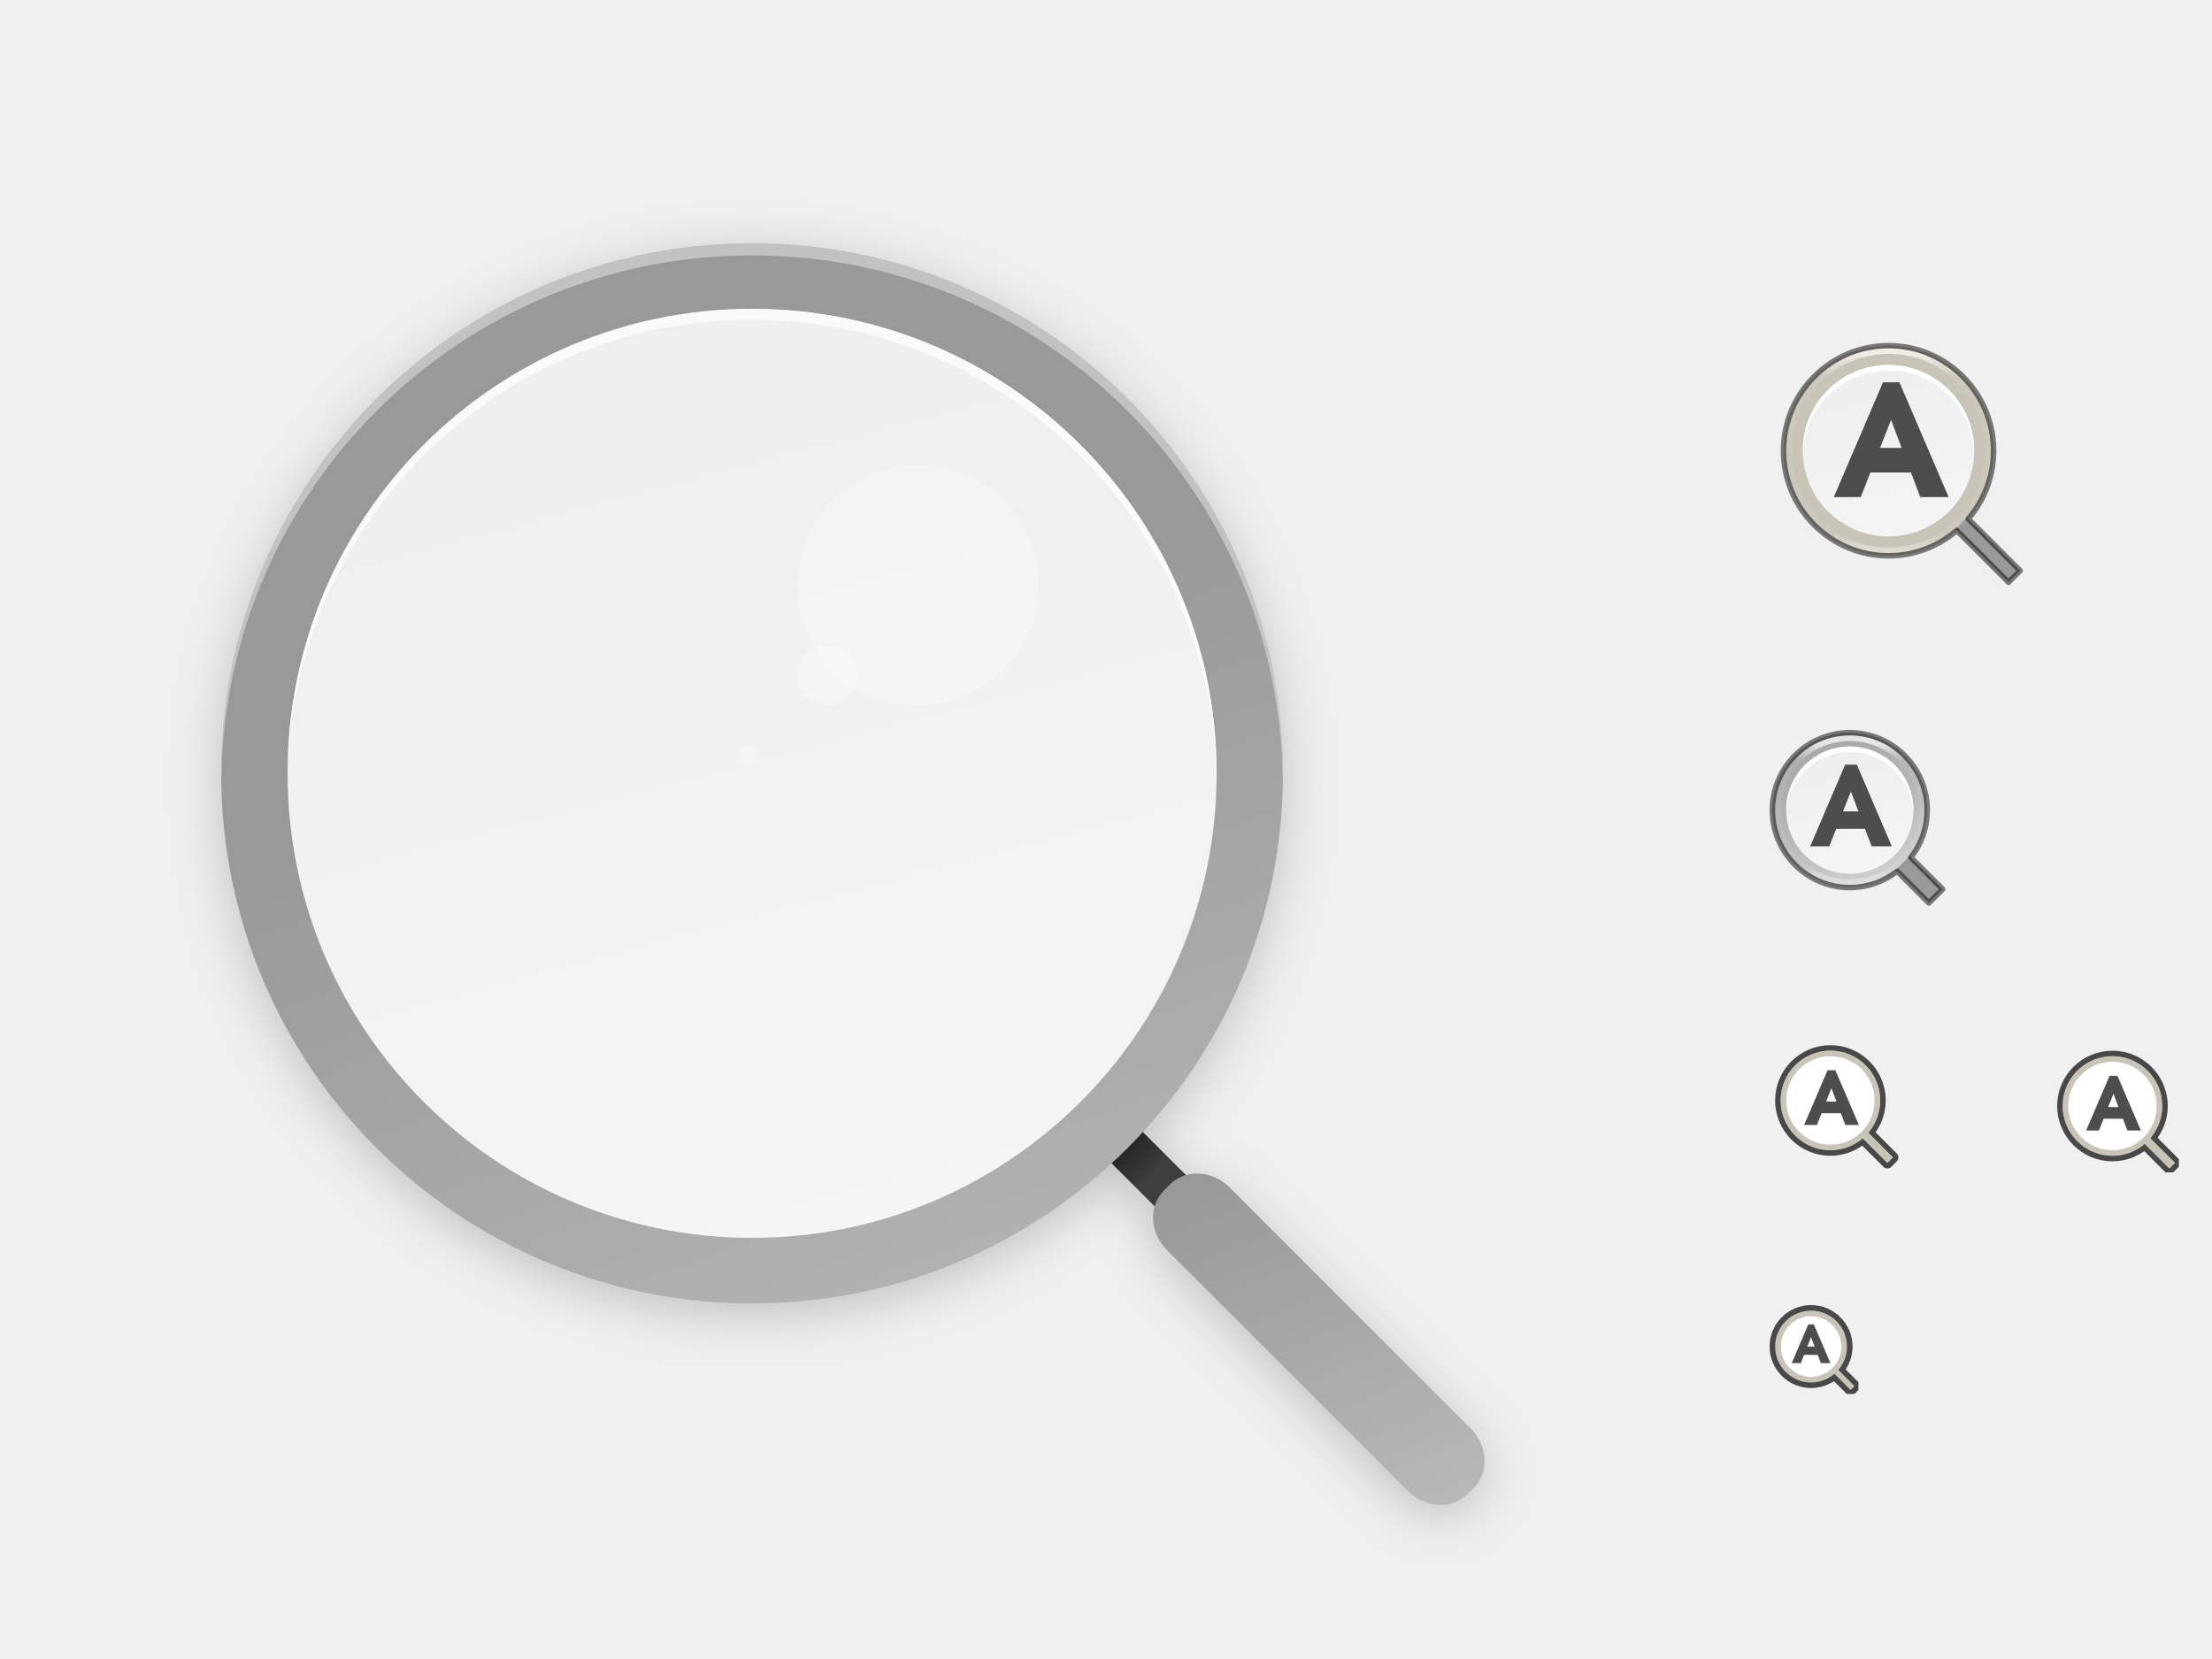
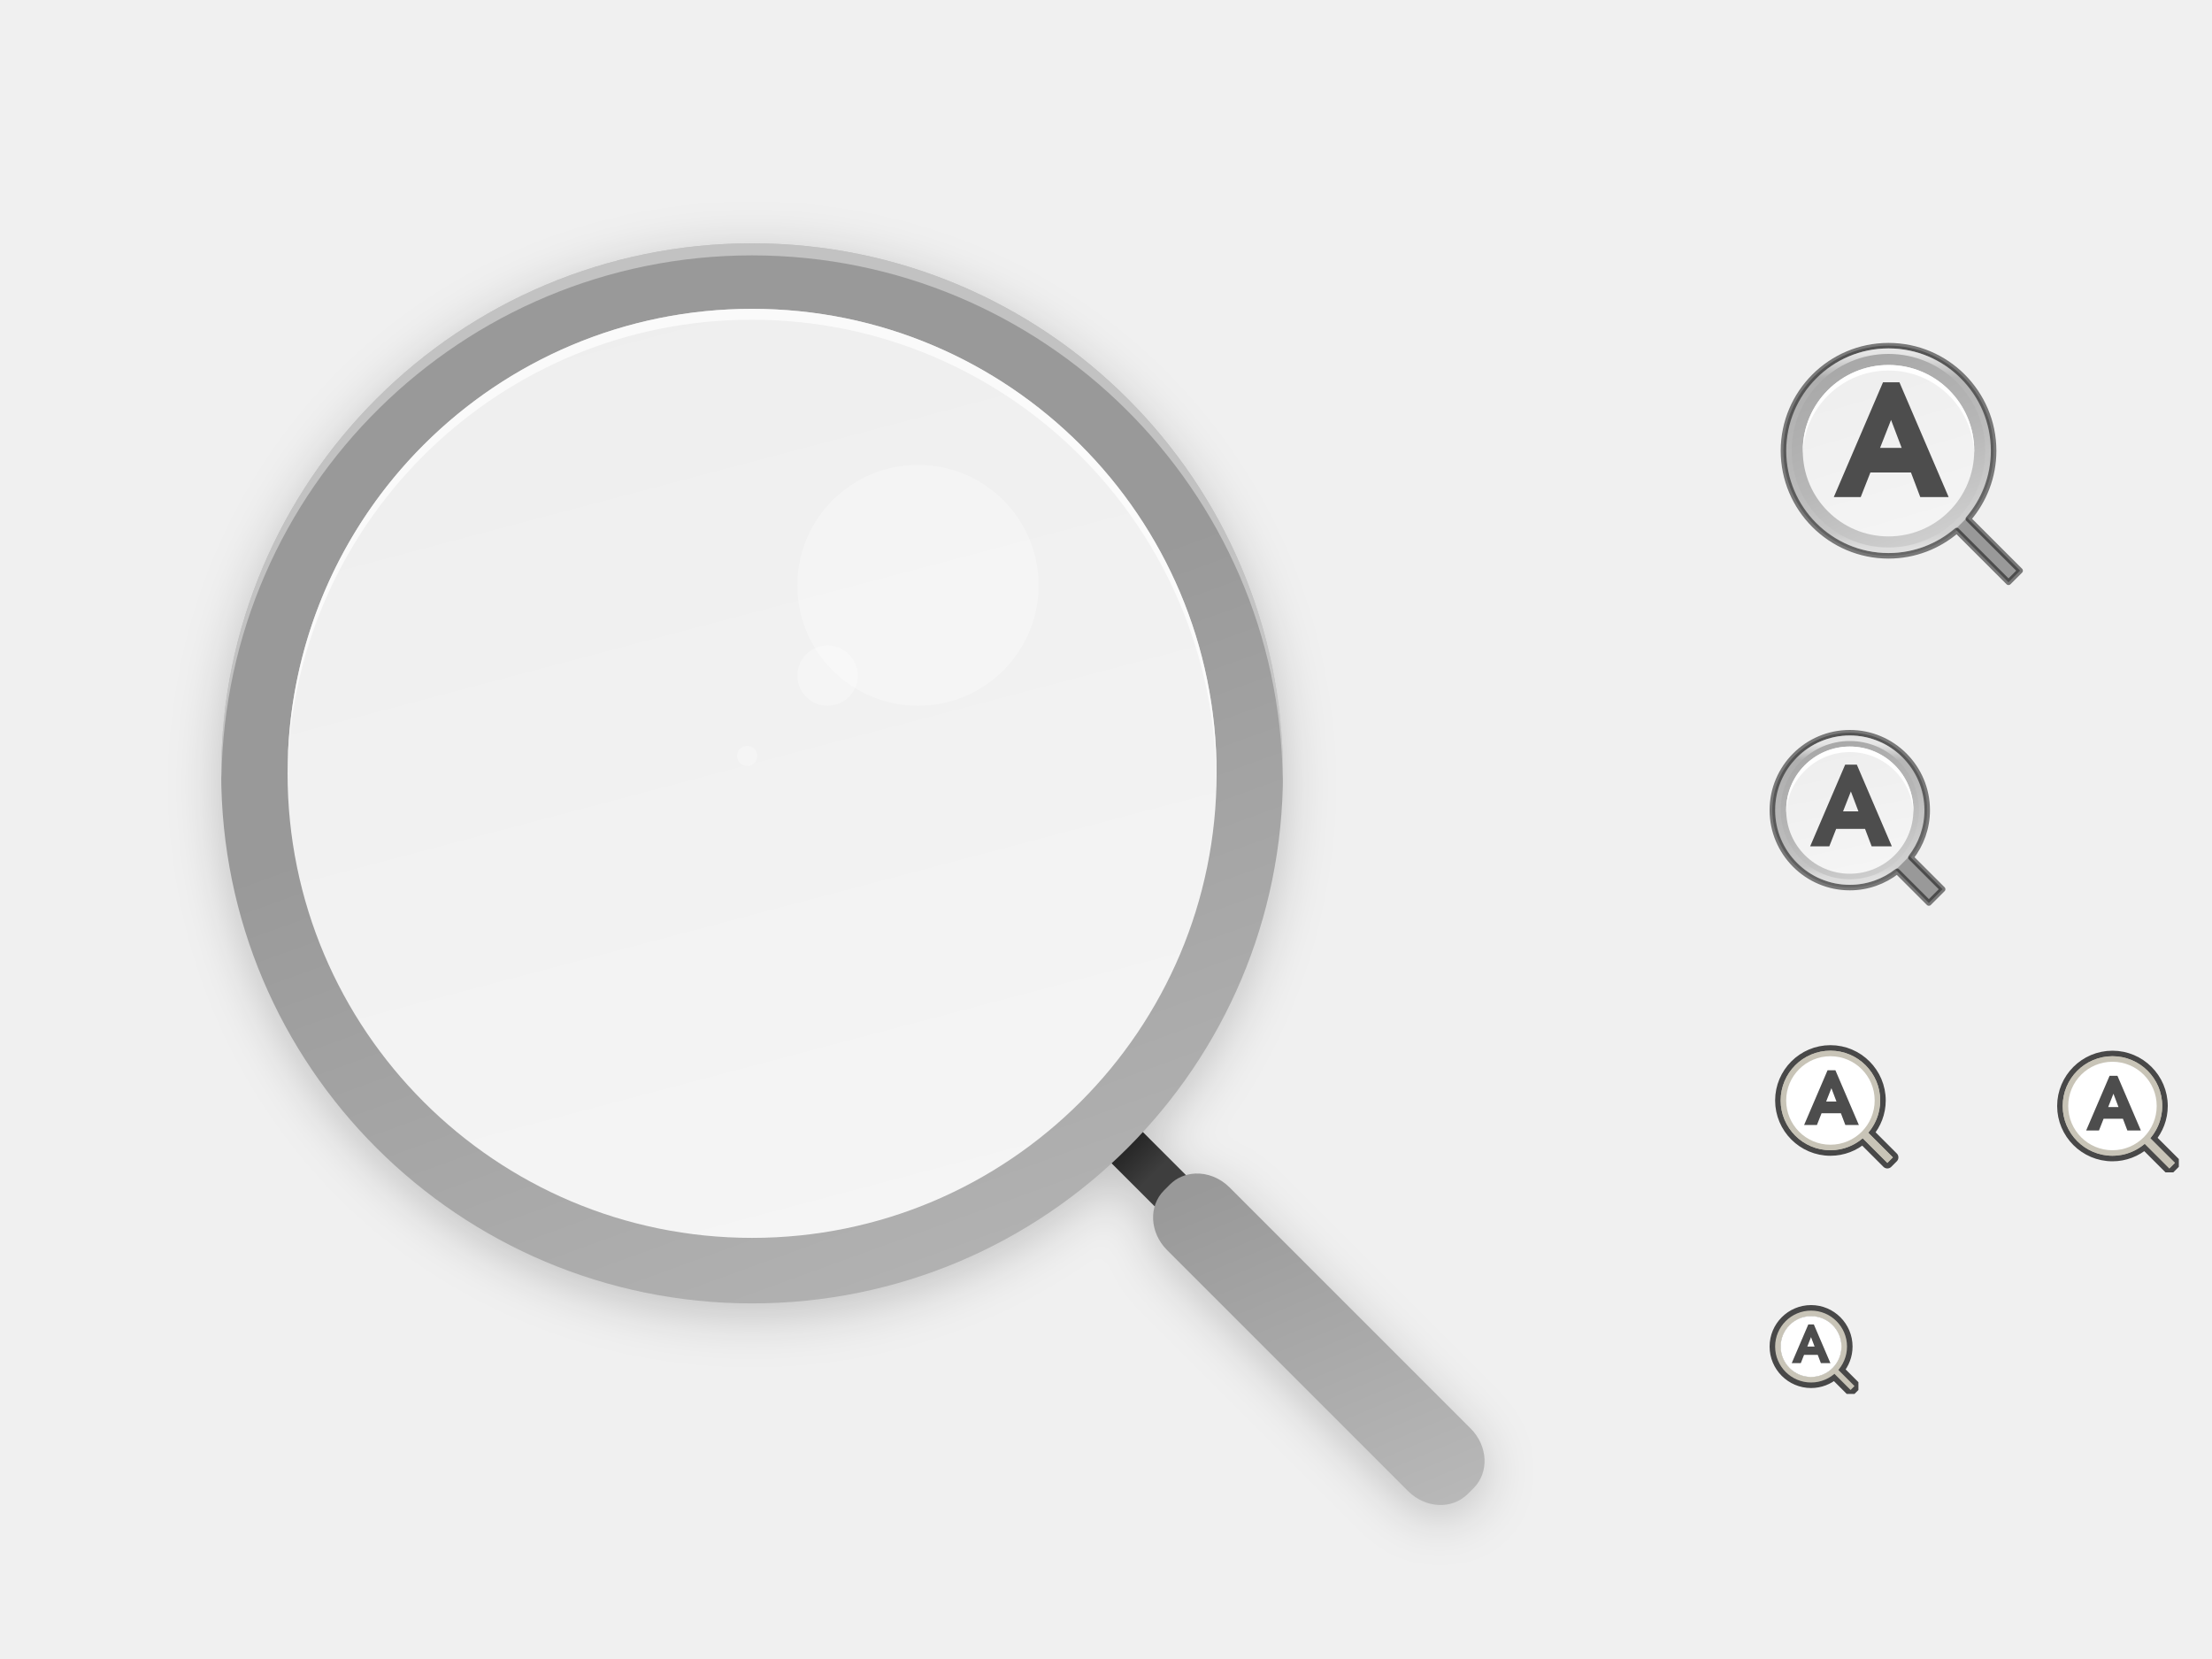
<svg xmlns="http://www.w3.org/2000/svg" xmlns:xlink="http://www.w3.org/1999/xlink" width="400" height="300" id="svg11300" version="1.0" style="display:inline;enable-background:new">
+   <path id="path2035-8-3" overflow="visible" style="color:#000000;font-weight:400;line-height:normal;font-family:sans-serif;font-variant-ligatures:normal;font-variant-position:normal;font-variant-caps:normal;font-variant-numeric:normal;font-variant-alternates:normal;font-feature-settings:normal;text-indent:0;text-align:start;text-decoration:none;text-decoration-line:none;text-decoration-style:solid;text-decoration-color:#000000;text-transform:none;text-orientation:mixed;white-space:normal;shape-padding:0;display:inline;overflow:visible;isolation:auto;mix-blend-mode:normal;fill:url(#linearGradient3765);fill-opacity:1;stroke-width:1;enable-background:new" d="m 341.5,62.5 c -10.488,0.012 -18.987,8.512 -19,19 0,10.476 8.524,19 19,19 10.476,0 19,-8.524 19,-19 C 360.5,71.024 351.976,62.5 341.5,62.5 Z" />
  <defs id="defs3">
    <linearGradient id="linearGradient31803">
      <stop style="stop-color:#262626;stop-opacity:1" offset="0" id="stop31799" />
      <stop style="stop-color:#3e3e3e;stop-opacity:1" offset="1" id="stop31801" />
    </linearGradient>
    <clipPath clipPathUnits="userSpaceOnUse" id="clipPath9430">
      <path id="path9432" d="m 166.062,-196 h 179.875 C 491.235,-196 512,-175.287 512,-30.125 v 148.25 C 512,263.286 491.235,284 345.938,284 H 166.062 C 20.765,284 0,263.286 0,118.125 V -30.125 C 0,-175.287 20.765,-196 166.062,-196 Z" style="color:#000000;display:inline;overflow:visible;visibility:visible;fill:#ffffff;fill-opacity:1;fill-rule:nonzero;stroke:none;stroke-width:1;marker:none;enable-background:new" />
    </clipPath>
    <clipPath clipPathUnits="userSpaceOnUse" id="clipPath1082">
      <path id="path1084" d="M 361.938,-212 C 507.235,-212 528,-191.287 528,-46.125 V 70.125 C 528,215.286 507.235,236 361.938,236 H 214.062 C 68.765,236 48,215.286 48,70.125 V -46.125 C 48,-191.287 68.765,-212 214.062,-212 Z" style="display:inline;opacity:1;fill:#8c59d9;fill-opacity:1;stroke:none;stroke-width:2;stroke-linecap:round;stroke-linejoin:round;stroke-miterlimit:4;stroke-dasharray:none;stroke-dashoffset:0;stroke-opacity:1;enable-background:new" />
    </clipPath>
    <clipPath clipPathUnits="userSpaceOnUse" id="clipPath994">
      <path style="color:#000000;display:inline;overflow:visible;visibility:visible;fill:#cdcdcd;fill-opacity:1;fill-rule:nonzero;stroke:none;stroke-width:2;stroke-miterlimit:4;stroke-dasharray:none;stroke-opacity:1;marker:none;enable-background:accumulate" d="m 335.731,62 c -8.824,0 -9.774,0.906 -9.73,9.748 V 84 96.252 c -0.043,8.842 0.906,9.748 9.73,9.748 h 16.539 c 8.824,0 9.73,-0.906 9.73,-9.748 V 84 71.748 C 362.001,62.906 361.094,62 352.27,62 Z" id="path996" />
    </clipPath>
    <clipPath clipPathUnits="userSpaceOnUse" id="clipPath959">
      <path style="color:#000000;display:inline;overflow:visible;visibility:visible;opacity:1;fill:#46a926;fill-opacity:1;fill-rule:nonzero;stroke:none;stroke-width:2;stroke-miterlimit:4;stroke-dasharray:none;stroke-opacity:1;marker:none;enable-background:accumulate" d="m 330.193,134 c -5.615,0 -6.22,0.577 -6.192,6.204 v 7.796 7.796 c -0.028,5.627 0.577,6.204 6.192,6.204 h 11.615 c 5.615,0 6.192,-0.577 6.192,-6.204 v -7.796 -7.796 c 0,-5.627 -0.577,-6.204 -6.192,-6.204 z" id="path961" />
    </clipPath>
    <clipPath clipPathUnits="userSpaceOnUse" id="clipPath971">
      <path style="color:#000000;display:inline;overflow:visible;visibility:visible;opacity:1;fill:#46a926;fill-opacity:1;fill-rule:nonzero;stroke:none;stroke-width:2;stroke-miterlimit:4;stroke-dasharray:none;stroke-opacity:1;marker:none;enable-background:accumulate" d="m 327.865,189 c -4.412,0 -4.887,0.453 -4.865,4.874 V 200 206.126 C 322.978,210.547 323.453,211 327.865,211 h 8.27 C 340.547,211 341,210.547 341,206.126 V 200 193.874 C 341,189.453 340.547,189 336.135,189 Z" id="path973" />
    </clipPath>
    <clipPath clipPathUnits="userSpaceOnUse" id="clipPath983">
      <path id="path985" d="m 325.096,237 c -2.808,0 -3.11,0.288 -3.096,3.102 V 244 v 3.898 c -0.014,2.813 0.288,3.102 3.096,3.102 h 5.808 C 333.712,251 334,250.712 334,247.898 V 244 240.102 C 334,237.288 333.712,237 330.904,237 Z" style="color:#000000;display:inline;overflow:visible;visibility:visible;opacity:1;fill:#46a926;fill-opacity:1;fill-rule:nonzero;stroke:none;stroke-width:2;stroke-miterlimit:4;stroke-dasharray:none;stroke-opacity:1;marker:none;enable-background:accumulate" />
    </clipPath>
    <linearGradient id="linearGradient4336-3">
      <stop style="stop-color:#5884f4;stop-opacity:1" offset="0" id="stop4338-8" />
      <stop id="stop4344-3" offset="0.278" style="stop-color:#5884f4;stop-opacity:1" />
      <stop style="stop-color:#2f5fdd;stop-opacity:1" offset="0.278" id="stop4346-3" />
      <stop id="stop4350-1" offset="0.707" style="stop-color:#2f5fdd;stop-opacity:1" />
      <stop id="stop4348-6" offset="0.709" style="stop-color:#234db8;stop-opacity:1" />
      <stop style="stop-color:#234db8;stop-opacity:1" offset="1" id="stop4340-0" />
    </linearGradient>
    <clipPath clipPathUnits="userSpaceOnUse" id="clipPath994-1">
      <path style="color:#000000;display:inline;overflow:visible;visibility:visible;fill:#cdcdcd;fill-opacity:1;fill-rule:nonzero;stroke:none;stroke-width:2;stroke-miterlimit:4;stroke-dasharray:none;stroke-opacity:1;marker:none;enable-background:accumulate" d="m 335.731,62 c -8.824,0 -9.774,0.906 -9.73,9.748 V 84 96.252 c -0.043,8.842 0.906,9.748 9.73,9.748 h 16.539 c 8.824,0 9.73,-0.906 9.73,-9.748 V 84 71.748 C 362.001,62.906 361.094,62 352.27,62 Z" id="path996-8" />
    </clipPath>
    <linearGradient id="linearGradient3650-7-9">
      <stop style="stop-color:#5884f4;stop-opacity:1" offset="0" id="stop4366-9" />
      <stop id="stop4368" offset="1" style="stop-color:#80a3fa;stop-opacity:1" />
    </linearGradient>
    <clipPath clipPathUnits="userSpaceOnUse" id="clipPath968">
      <path style="opacity:1;fill:#80a3fa;fill-opacity:1;stroke:none;stroke-width:2;stroke-linecap:round;stroke-linejoin:round;stroke-miterlimit:4;stroke-dasharray:none;stroke-dashoffset:0;stroke-opacity:1" d="m 341.121,133.5 c 9.081,0 10.379,1.295 10.379,10.367 v 8.266 c 0,9.073 -1.298,10.367 -10.379,10.367 H 330.879 C 321.798,162.5 320.5,161.205 320.5,152.133 v -8.266 c 0,-9.073 1.298,-10.367 10.379,-10.367 z" id="path971" />
    </clipPath>
    <clipPath clipPathUnits="userSpaceOnUse" id="clipPath934">
      <path style="opacity:1;fill:#80a3fa;fill-opacity:1;stroke:none;stroke-width:2;stroke-linecap:round;stroke-linejoin:round;stroke-miterlimit:4;stroke-dasharray:none;stroke-dashoffset:0;stroke-opacity:1" d="m 281.969,-25.667 c 72.649,0 83.031,10.357 83.031,82.937 v 63.458 c 0,72.581 -10.383,82.938 -83.031,82.938 h -84.604 c -72.649,0 -83.031,-10.357 -83.031,-82.938 V 57.271 c 0,-72.581 10.383,-82.937 83.031,-82.937 z" id="path936" />
    </clipPath>
    <clipPath clipPathUnits="userSpaceOnUse" id="clipPath977-5">
      <path id="path979-7" d="M 78.994,52 C 43.626,52 40,53.999 40,89.297 V 140 H 264 V 108.922 C 264,73.624 260.374,68 225.006,68 H 138 L 122,52 Z" style="color:#000000;display:inline;overflow:visible;visibility:visible;fill:#f6531e;fill-opacity:1;fill-rule:nonzero;stroke:none;stroke-width:1;marker:none;enable-background:accumulate" />
    </clipPath>
    <clipPath clipPathUnits="userSpaceOnUse" id="clipPath983-3">
      <path id="path985-7" d="m 325.096,237 c -2.808,0 -3.11,0.288 -3.096,3.102 V 244 v 3.898 c -0.014,2.813 0.288,3.102 3.096,3.102 h 5.808 C 333.712,251 334,250.712 334,247.898 V 244 240.102 C 334,237.288 333.712,237 330.904,237 Z" style="color:#000000;display:inline;overflow:visible;visibility:visible;opacity:1;fill:#46a926;fill-opacity:1;fill-rule:nonzero;stroke:none;stroke-width:2;stroke-miterlimit:4;stroke-dasharray:none;stroke-opacity:1;marker:none;enable-background:accumulate" />
    </clipPath>
    <clipPath clipPathUnits="userSpaceOnUse" id="clipPath994-1-4">
      <path style="color:#000000;display:inline;overflow:visible;visibility:visible;fill:#cdcdcd;fill-opacity:1;fill-rule:nonzero;stroke:none;stroke-width:2;stroke-miterlimit:4;stroke-dasharray:none;stroke-opacity:1;marker:none;enable-background:accumulate" d="m 335.731,62 c -8.824,0 -9.774,0.906 -9.73,9.748 V 84 96.252 c -0.043,8.842 0.906,9.748 9.73,9.748 h 16.539 c 8.824,0 9.73,-0.906 9.73,-9.748 V 84 71.748 C 362.001,62.906 361.094,62 352.27,62 Z" id="path996-8-7" />
    </clipPath>
    <clipPath clipPathUnits="userSpaceOnUse" id="clipPath994-4">
      <path style="color:#000000;display:inline;overflow:visible;visibility:visible;fill:#cdcdcd;fill-opacity:1;fill-rule:nonzero;stroke:none;stroke-width:2;stroke-miterlimit:4;stroke-dasharray:none;stroke-opacity:1;marker:none;enable-background:accumulate" d="m 335.731,62 c -8.824,0 -9.774,0.906 -9.73,9.748 V 84 96.252 c -0.043,8.842 0.906,9.748 9.73,9.748 h 16.539 c 8.824,0 9.73,-0.906 9.73,-9.748 V 84 71.748 C 362.001,62.906 361.094,62 352.27,62 Z" id="path996-3" />
    </clipPath>
    <linearGradient id="linearGradient927">
      <stop style="stop-color:#ffffff;stop-opacity:1;" offset="0" id="stop923" />
      <stop id="stop933" offset="0.125" style="stop-color:#ffffff;stop-opacity:0.098" />
      <stop id="stop931" offset="0.925" style="stop-color:#ffffff;stop-opacity:0.098" />
      <stop style="stop-color:#ffffff;stop-opacity:0.498" offset="1" id="stop925" />
    </linearGradient>
    <linearGradient id="linearGradient4338-3">
      <stop id="stop4342-7" offset="0" style="stop-color:#999999;stop-opacity:1" />
      <stop style="stop-color:#b7b7b7;stop-opacity:1" offset="0.613" id="stop932" />
      <stop id="stop4340-0-3" offset="1" style="stop-color:#dbdbdb;stop-opacity:1" />
    </linearGradient>
    <linearGradient xlink:href="#linearGradient4338-3" id="linearGradient14073" x1="326.927" y1="119.711" x2="344.063" y2="163.793" gradientUnits="userSpaceOnUse" />
    <linearGradient xlink:href="#linearGradient927" id="linearGradient8590-3-3-4-6" gradientUnits="userSpaceOnUse" gradientTransform="matrix(0.146739,0,0,0.146739,320.413,132.4129)" x1="96" y1="14.222" x2="96" y2="177.778" />
    <linearGradient xlink:href="#linearGradient927" id="linearGradient8590-3-3-4-6-1" gradientUnits="userSpaceOnUse" gradientTransform="matrix(0.2010868,0,0,0.2010868,322.1957,62.19543)" x1="93.514" y1="8.974" x2="93.514" y2="183.028" />
    <linearGradient id="linearGradient4245">
      <stop id="stop4241" offset="0" style="stop-color:#e8e8e8;stop-opacity:1" />
      <stop id="stop4243" offset="1" style="stop-color:#f5f5f5;stop-opacity:1" />
    </linearGradient>
    <linearGradient xlink:href="#linearGradient4245" id="linearGradient31384" x1="333.448" y1="30.153" x2="353.609" y2="99.448" gradientUnits="userSpaceOnUse" />
    <linearGradient xlink:href="#linearGradient4245" id="linearGradient31461" x1="329.363" y1="116.504" x2="337.809" y2="157.513" gradientUnits="userSpaceOnUse" />
    <linearGradient xlink:href="#linearGradient4245" id="linearGradient31511" x1="33.594" y1="-244.865" x2="100.487" y2="8" gradientUnits="userSpaceOnUse" gradientTransform="matrix(1.3125,0,0,1.312496,49.49999,-86.50049)" />
    <filter style="color-interpolation-filters:sRGB" id="filter31607" x="-0.046" width="1.093" y="-0.05" height="1.099">
      <feGaussianBlur stdDeviation="2.213" id="feGaussianBlur31609" />
    </filter>
    <linearGradient xlink:href="#linearGradient4338-3" id="linearGradient31623" x1="284" y1="-136" x2="241.951" y2="-32.696" gradientUnits="userSpaceOnUse" gradientTransform="rotate(-45,315.757,-44.62037)" />
    <linearGradient xlink:href="#linearGradient4338-3" id="linearGradient31641" gradientUnits="userSpaceOnUse" gradientTransform="rotate(-45,315.757,-44.62037)" x1="336.567" y1="-235.065" x2="241.951" y2="-32.696" />
    <filter style="color-interpolation-filters:sRGB" id="filter31791" x="-0.048" width="1.096" y="-0.048" height="1.096">
      <feGaussianBlur stdDeviation="4.566" id="feGaussianBlur31793" />
    </filter>
    <linearGradient xlink:href="#linearGradient31803" id="linearGradient31805" x1="215.56" y1="84.253" x2="215.56" y2="91.324" gradientUnits="userSpaceOnUse" />
+     <linearGradient xlink:href="#linearGradient4338-3" id="linearGradient3765" gradientUnits="userSpaceOnUse" x1="326.927" y1="119.711" x2="344.063" y2="163.793" gradientTransform="matrix(1.357143,0,0,1.357143,-112.4643,-117.3214)" />
  </defs>
  <g style="display:inline" id="layer1">
    <g style="display:none" id="layer7">
      <text y="-8.255" xml:space="preserve" x="19.007" style="font-style:normal;font-variant:normal;font-weight:normal;font-stretch:normal;line-height:0%;font-family:'DejaVu Sans';-inkscape-font-specification:'DejaVu Sans';display:inline;fill:#000000;fill-opacity:1;stroke:none;enable-background:new" id="context">
        <tspan style="font-style:normal;font-variant:normal;font-weight:normal;font-stretch:normal;font-size:18px;line-height:1.25;font-family:'DejaVu Sans';-inkscape-font-specification:'DejaVu Sans'" y="-8.255" x="19.007" id="tspan3933">actions</tspan>
      </text>
      <text y="-8.255" xml:space="preserve" x="146.488" style="font-style:normal;font-variant:normal;font-weight:bold;font-stretch:normal;line-height:0%;font-family:'DejaVu Sans';-inkscape-font-specification:'DejaVu Sans Bold';text-align:start;writing-mode:lr-tb;text-anchor:start;display:inline;fill:#000000;fill-opacity:1;stroke:none;enable-background:new" id="icon-name">
        <tspan style="font-style:normal;font-variant:normal;font-weight:bold;font-stretch:normal;font-size:18px;line-height:1.25;font-family:'DejaVu Sans';-inkscape-font-specification:'DejaVu Sans Bold'" y="-8.255" x="146.488" id="tspan3937">edit-find</tspan>
      </text>
      <rect style="display:inline;overflow:visible;visibility:visible;fill:#cdcdcd;fill-opacity:1;fill-rule:nonzero;stroke:none;stroke-width:2;marker:none;enable-background:accumulate" id="rect16x16" width="16" height="16" x="320" y="236" />
      <rect style="display:inline;overflow:visible;visibility:visible;fill:#cdcdcd;fill-opacity:1;fill-rule:nonzero;stroke:none;stroke-width:2;marker:none;enable-background:accumulate" id="rect24x24" width="24" height="24" x="320" y="188" />
      <rect style="display:inline;overflow:visible;visibility:visible;fill:#cdcdcd;fill-opacity:1;fill-rule:nonzero;stroke:none;stroke-width:2;marker:none;enable-background:accumulate" id="rect32x32" width="32" height="32" x="320" y="132" />
      <rect y="60" x="320" height="48" width="48" id="rect48x48" style="display:inline;overflow:visible;visibility:visible;fill:#cdcdcd;fill-opacity:1;fill-rule:nonzero;stroke:none;stroke-width:2;marker:none;enable-background:accumulate" />
      <rect style="display:inline;overflow:visible;visibility:visible;fill:#cdcdcd;fill-opacity:1;fill-rule:nonzero;stroke:none;stroke-width:2;marker:none;enable-background:accumulate" id="rect3951" width="256" height="256" x="24" y="28" />
      <rect style="display:inline;overflow:visible;visibility:visible;fill:#cdcdcd;fill-opacity:1;fill-rule:nonzero;stroke:none;stroke-width:1.833;marker:none;enable-background:accumulate" id="rect24x24-1" width="22" height="22" x="372" y="190" />
    </g>
    <g id="layer8" style="display:inline;opacity:1">
      <path id="rect31615-1" style="display:inline;opacity:0.2;fill:#000000;fill-opacity:1;stroke:none;stroke-width:2;stroke-linejoin:round;stroke-miterlimit:4;stroke-dasharray:none;stroke-opacity:1;filter:url(#filter31791);enable-background:new" d="m 136,46 a 96,95.847 0 0 0 -78.256,40.33 96,95.847 0 0 0 0,0.002 96,95.847 0 0 0 -2.314,3.402 96,95.847 0 0 0 0,0.002 96,95.847 0 0 0 -2.988,4.924 96,95.847 0 0 0 0,0.002 96,95.847 0 0 0 -0.801,1.438 96,95.847 0 0 0 0,0.002 96,95.847 0 0 0 -4.578,9.664 96,95.847 0 0 0 0,0.002 96,95.847 0 0 0 -0.307,0.762 96,95.847 0 0 0 0,0.002 96,95.847 0 0 0 -0.594,1.533 96,95.847 0 0 0 0,0.002 96,95.847 0 0 0 -0.287,0.77 96,95.847 0 0 0 0,0.002 96,95.847 0 0 0 -2.717,8.631 96,95.847 0 0 0 0,0.002 96,95.847 0 0 0 -2.258,11.289 96,95.847 0 0 0 0,0.002 96,95.847 0 0 0 -0.9,13.086 96,95.847 0 0 0 96,95.848 96,95.847 0 0 0 65.016,-25.326 l 7.787,7.787 c -0.751,2.606 0.007,5.664 2.227,7.883 l 43.598,43.598 c 3.134,3.134 7.944,3.37 10.785,0.529 l 1.059,-1.059 c 2.841,-2.841 2.605,-7.651 -0.529,-10.785 l -43.598,-43.598 c -1.763,-1.763 -4.056,-2.609 -6.23,-2.506 -0.564,0.027 -1.117,0.124 -1.654,0.279 l -7.783,-7.785 A 96,95.847 0 0 0 232,141.848 a 96,95.847 0 0 0 -0.428,-9.039 96,95.847 0 0 0 -0.08,-0.818 96,95.847 0 0 0 -0.766,-5.709 96,95.847 0 0 0 -0.281,-1.621 96,95.847 0 0 0 -6.482,-21.203 96,95.847 0 0 0 -0.334,-0.754 96,95.847 0 0 0 -18.318,-27.172 96,95.847 0 0 0 0,-0.002 96,95.847 0 0 0 -4.723,-4.592 96,95.847 0 0 0 -0.611,-0.551 96,95.847 0 0 0 -12.475,-9.426 96,95.847 0 0 0 -0.697,-0.438 96,95.847 0 0 0 -24.797,-10.938 96,95.847 0 0 0 -0.793,-0.221 96,95.847 0 0 0 -21.955,-3.309 96,95.847 0 0 0 -0.824,-0.025 A 96,95.847 0 0 0 136,46 Z" />
      <path id="path2035-8" overflow="visible" style="color:#000000;font-weight:400;line-height:normal;font-family:sans-serif;font-variant-ligatures:normal;font-variant-position:normal;font-variant-caps:normal;font-variant-numeric:normal;font-variant-alternates:normal;font-feature-settings:normal;text-indent:0;text-align:start;text-decoration:none;text-decoration-line:none;text-decoration-style:solid;text-decoration-color:#000000;text-transform:none;text-orientation:mixed;white-space:normal;shape-padding:0;display:inline;overflow:visible;isolation:auto;mix-blend-mode:normal;fill:url(#linearGradient14073);fill-opacity:1;stroke-width:1;enable-background:new" d="m 334.5,132.5 c -7.728,0.009 -13.99,6.272 -14,14 0,7.719 6.281,14 14,14 7.719,0 14,-6.281 14,-14 0,-7.719 -6.281,-14 -14,-14 z" />
      <ellipse style="display:inline;enable-background:new;opacity:1;vector-effect:none;fill:url(#linearGradient31461);fill-opacity:1.0;stroke:none;stroke-width:2;stroke-linecap:round;stroke-linejoin:bevel;stroke-miterlimit:4;stroke-dasharray:none;stroke-dashoffset:0;stroke-opacity:1" id="path2707-2" cx="334.5" cy="146.5" rx="11.5" ry="11.5" />
      <path style="display:inline;enable-background:new;opacity:1;vector-effect:none;fill:#4d4d4d;fill-opacity:1;stroke:none;stroke-width:2;stroke-linecap:round;stroke-linejoin:round;stroke-miterlimit:4;stroke-dasharray:none;stroke-dashoffset:0;stroke-opacity:1" d="m 333.663,138.276 -6.331,14.773 h 3.462 l 1.245,-3.166 h 5.218 l 1.2,3.166 h 3.648 l -6.331,-14.773 z m 1.035,4.843 1.364,3.598 h -2.778 z" id="rect1528-0" />
      <path id="path2037-79" overflow="visible" style="color:#000000;font-weight:400;line-height:normal;font-family:sans-serif;font-variant-ligatures:normal;font-variant-position:normal;font-variant-caps:normal;font-variant-numeric:normal;font-variant-alternates:normal;font-feature-settings:normal;text-indent:0;text-align:start;text-decoration:none;text-decoration-line:none;text-decoration-style:solid;text-decoration-color:#000000;text-transform:none;text-orientation:mixed;white-space:normal;shape-padding:0;display:inline;overflow:visible;isolation:auto;mix-blend-mode:normal;fill:#999999;fill-opacity:1;fill-rule:evenodd;stroke-width:1;enable-background:new" d="m 345.305,154.813 -2.492,2.494 5.986,5.986 2.492,-2.494 z" />
      <path id="path2035-8-4" style="color:#000000;font-weight:400;line-height:normal;font-family:sans-serif;font-variant-ligatures:normal;font-variant-position:normal;font-variant-caps:normal;font-variant-numeric:normal;font-variant-alternates:normal;font-feature-settings:normal;text-indent:0;text-align:start;text-decoration:none;text-decoration-line:none;text-decoration-style:solid;text-decoration-color:#000000;text-transform:none;text-orientation:mixed;white-space:normal;shape-padding:0;display:inline;overflow:visible;opacity:0.5;isolation:auto;mix-blend-mode:normal;fill:none;fill-opacity:1;stroke:#000000;stroke-width:1;enable-background:new;stroke-linejoin:round" d="m 334.5,132.5 c -7.728,0.009 -13.99,6.272 -14,14 0,7.719 6.281,14 14,14 3.225,0 6.189,-1.108 8.559,-2.947 l 5.74,5.74 2.492,-2.494 -5.738,-5.738 c 1.84,-2.37 2.947,-5.335 2.947,-8.561 0,-7.719 -6.281,-14 -14,-14 z" />
      <path id="path2707-2-4" style="display:inline;opacity:1;vector-effect:none;fill:#ffffff;fill-opacity:1;stroke:none;stroke-width:2;stroke-linecap:round;stroke-linejoin:bevel;stroke-miterlimit:4;stroke-dasharray:none;stroke-dashoffset:0;stroke-opacity:1;enable-background:new" d="M 334.4 135 A 11.5 11.5 0 0 0 323 146.5 A 11.5 11.5 0 0 0 323.012 146.998 A 11.5 11.5 0 0 1 334.5 136 A 11.5 11.5 0 0 1 345.988 147.002 A 11.5 11.5 0 0 0 346 146.5 A 11.5 11.5 0 0 0 334.5 135 A 11.5 11.5 0 0 0 334.4 135 z " />
      <g id="g31664" transform="translate(-8,299.8477)">
        <rect style="display:inline;fill:url(#linearGradient31805);fill-opacity:1;stroke:none;stroke-width:2;stroke-linejoin:round;stroke-miterlimit:4;stroke-dasharray:none;stroke-opacity:1;enable-background:new" id="rect31615" width="8" height="40" x="211.068" y="80.343" transform="rotate(-45)" />
        <path style="display:inline;fill:url(#linearGradient31623);fill-opacity:1;stroke:none;stroke-width:2;stroke-linejoin:round;stroke-miterlimit:4;stroke-dasharray:none;stroke-opacity:1;enable-background:new" d="m 224.113,-87.629 c -1.691,0.08 -3.312,0.734 -4.555,1.977 L 218.5,-84.594 c -2.841,2.841 -2.605,7.651 0.529,10.785 l 43.598,43.598 c 3.134,3.134 7.944,3.37 10.785,0.529 l 1.059,-1.059 c 2.841,-2.841 2.605,-7.651 -0.529,-10.785 l -43.598,-43.598 c -1.763,-1.763 -4.056,-2.609 -6.23,-2.506 z" id="path31639" />
        <path style="display:inline;fill:url(#linearGradient31641);fill-opacity:1;stroke:none;stroke-width:2;stroke-linejoin:round;stroke-miterlimit:4;stroke-dasharray:none;stroke-opacity:1;enable-background:new" d="M 144,-255.848 A 96,95.847 0 0 0 48,-160 96,95.847 0 0 0 144,-64.152 96,95.847 0 0 0 240,-160 96,95.847 0 0 0 144,-255.848 Z" id="rect31613" />
        <path id="circle1021" d="m 144,-255.847 a 96,95.847 0 0 0 -96,95.847 96,95.847 0 0 0 0.045,0.904 96,95.847 0 0 1 95.955,-94.573 96,95.847 0 0 1 95.955,94.943 96,95.847 0 0 0 0.045,-1.274 96,95.847 0 0 0 -96,-95.847 z" style="color:#000000;display:inline;overflow:visible;visibility:visible;opacity:0.4;fill:#ffffff;fill-opacity:1;stroke:none;stroke-width:2.48;marker:none;enable-background:accumulate" />
        <ellipse style="display:inline;opacity:1;fill:url(#linearGradient31511);fill-opacity:1;stroke:none;stroke-width:2;stroke-linejoin:round;stroke-miterlimit:4;stroke-dasharray:none;enable-background:new" id="path30458" cx="144" cy="-160" rx="84" ry="84" />
        <path id="path30458-7" style="display:inline;opacity:0.7;fill:#ffffff;fill-opacity:1;stroke:none;stroke-width:2;stroke-linejoin:round;stroke-miterlimit:4;stroke-dasharray:none;enable-background:new" d="m 144,-243.999 a 84,84 0 0 0 -83.989,82.633 84,84 0 0 1 83.933,-80.669 84,84 0 0 1 84,83.999 84,84 0 0 1 -0.013,1.39 84,84 0 0 0 0.068,-3.354 84,84 0 0 0 -84,-83.999 z" />
        <text xml:space="preserve" style="font-size:162.074px;line-height:1.25;font-family:sans-serif;text-align:end;letter-spacing:0px;word-spacing:0px;text-anchor:end;display:inline;opacity:0.2;fill:#000000;fill-opacity:1;stroke:#4d4d4d;stroke-width:1;stroke-opacity:1;filter:url(#filter31607);enable-background:new" x="202.332" y="-118.494" id="text31564-2" transform="matrix(0.9999448,0,0,1.000055,0,2)">
          <tspan id="tspan31562-8" x="202.332" y="-118.494" style="font-style:normal;font-variant:normal;font-weight:normal;font-stretch:normal;font-family:'Liberation Serif';-inkscape-font-specification:'Liberation Serif';fill:#000000;fill-opacity:1;stroke:#4d4d4d;stroke-width:1;stroke-opacity:1">A</tspan>
        </text>
        <text xml:space="preserve" style="font-size:162.074px;line-height:1.25;font-family:sans-serif;text-align:end;letter-spacing:0px;word-spacing:0px;text-anchor:end;fill:#4d4d4d;fill-opacity:1;stroke:#4d4d4d;stroke-width:1;stroke-opacity:1" x="202.332" y="-118.494" id="text31564" transform="scale(0.9999448,1.000055)">
          <tspan id="tspan31562" x="202.332" y="-118.494" style="font-style:normal;font-variant:normal;font-weight:normal;font-stretch:normal;font-family:'Liberation Serif';-inkscape-font-specification:'Liberation Serif';fill:#4d4d4d;fill-opacity:1;stroke:#4d4d4d;stroke-width:1;stroke-opacity:1">A</tspan>
        </text>
        <ellipse transform="matrix(0.9902985,-0.1389563,0.1393902,0.9902375,0,0)" style="color:#000000;display:inline;overflow:visible;visibility:visible;opacity:0.3;fill:#ffffff;fill-opacity:1;fill-rule:nonzero;stroke:none;stroke-width:4;stroke-linecap:butt;stroke-linejoin:miter;stroke-miterlimit:4;stroke-dasharray:none;stroke-dashoffset:0;stroke-opacity:1;marker:none;enable-background:accumulate" id="path4508" cx="180.872" cy="-154.042" rx="5.452" ry="5.443" />
        <ellipse transform="matrix(0.9902985,-0.1389563,0.1393902,0.9902375,0,0)" cy="-141.688" cx="164.453" id="circle4195" style="color:#000000;display:inline;overflow:visible;visibility:visible;opacity:0.3;fill:#ffffff;fill-opacity:1;fill-rule:nonzero;stroke:none;stroke-width:4;stroke-linecap:butt;stroke-linejoin:miter;stroke-miterlimit:4;stroke-dasharray:none;stroke-dashoffset:0;stroke-opacity:1;marker:none;enable-background:accumulate" rx="1.817" ry="1.814" />
        <ellipse cy="-194" cx="174" id="circle4271" style="color:#000000;display:inline;overflow:visible;visibility:visible;opacity:0.3;fill:#ffffff;fill-opacity:1;fill-rule:nonzero;stroke:none;stroke-width:4;stroke-linecap:butt;stroke-linejoin:miter;stroke-miterlimit:4;stroke-dasharray:none;stroke-dashoffset:0;stroke-opacity:1;marker:none;enable-background:accumulate" rx="21.807" ry="21.772" />
      </g>
    </g>
    <g id="layer6" style="display:inline;opacity:1" />
    <g id="layer4" style="display:inline" />
    <g id="layer2" style="display:inline" />
  </g>
-   <path id="path2035-6-0-7" overflow="visible" style="color:#000000;font-weight:400;line-height:normal;font-family:sans-serif;font-variant-ligatures:normal;font-variant-position:normal;font-variant-caps:normal;font-variant-numeric:normal;font-variant-alternates:normal;font-feature-settings:normal;text-indent:0;text-align:start;text-decoration:none;text-decoration-line:none;text-decoration-style:solid;text-decoration-color:#000000;text-transform:none;text-orientation:mixed;white-space:normal;shape-padding:0;display:inline;overflow:visible;isolation:auto;mix-blend-mode:normal;fill:#c8c4b7;fill-opacity:1;stroke:none;stroke-width:1;enable-background:new" d="m 341.5,62.5 c -10.488,0.013 -18.987,8.512 -19,19 0,10.476 8.524,19 19,19 10.476,0 19,-8.524 19,-19 0,-10.476 -8.524,-19 -19,-19 z" />
  <path id="path2037-7-9-3" overflow="visible" style="color:#000000;font-weight:400;line-height:normal;font-family:sans-serif;font-variant-ligatures:normal;font-variant-position:normal;font-variant-caps:normal;font-variant-numeric:normal;font-variant-alternates:normal;font-feature-settings:normal;text-indent:0;text-align:start;text-decoration:none;text-decoration-line:none;text-decoration-style:solid;text-decoration-color:#000000;text-transform:none;text-orientation:mixed;white-space:normal;shape-padding:0;display:inline;overflow:visible;isolation:auto;mix-blend-mode:normal;fill:#999999;fill-opacity:1;fill-rule:evenodd;stroke-width:1;enable-background:new" d="m 355.707,93.607 -2.098,2.1 9.584,9.582 2.098,-2.1 z" />
  <circle style="display:inline;opacity:1;vector-effect:none;fill:url(#linearGradient31384);fill-opacity:1;stroke:none;stroke-width:2;stroke-linecap:round;stroke-linejoin:bevel;stroke-miterlimit:4;stroke-dasharray:none;stroke-dashoffset:0;stroke-opacity:1;enable-background:new" id="path2707-5-3-6" cx="341.5" cy="81.5" r="15.5" />
  <path style="display:inline;opacity:1;vector-effect:none;fill:#4d4d4d;fill-opacity:1;stroke:none;stroke-width:2;stroke-linecap:round;stroke-linejoin:round;stroke-miterlimit:4;stroke-dasharray:none;stroke-dashoffset:0;stroke-opacity:1;enable-background:new" d="m 340.509,69.127 -8.901,20.764 h 4.868 l 1.75,-4.449 h 7.336 l 1.686,4.449 h 5.128 L 343.476,69.127 Z m 1.454,6.807 1.918,5.058 h -3.906 z" id="rect1528-3-6-1" />
  <path id="path9498-1-6-7-2-0-7" style="display:inline;opacity:0.7;fill:url(#linearGradient8590-3-3-4-6);fill-opacity:1;stroke:none;stroke-width:1.869;stroke-linecap:round;stroke-linejoin:round;stroke-miterlimit:4;stroke-dasharray:none;stroke-opacity:1;enable-background:new" d="M 334.5 133 C 327.044 133 321 139.044 321 146.5 C 321 153.956 327.044 160 334.5 160 C 341.956 160 348 153.956 348 146.5 C 348 139.044 341.956 133 334.5 133 z M 334.486 134 A 12.5 12.5 0 0 1 334.5 134 A 12.5 12.5 0 0 1 347 146.5 A 12.5 12.5 0 0 1 334.5 159 A 12.5 12.5 0 0 1 322 146.5 A 12.5 12.5 0 0 1 334.486 134 z " />
  <path id="path2035-6-0-7-4" style="color:#000000;font-weight:400;line-height:normal;font-family:sans-serif;font-variant-ligatures:normal;font-variant-position:normal;font-variant-caps:normal;font-variant-numeric:normal;font-variant-alternates:normal;font-feature-settings:normal;text-indent:0;text-align:start;text-decoration:none;text-decoration-line:none;text-decoration-style:solid;text-decoration-color:#000000;text-transform:none;text-orientation:mixed;white-space:normal;shape-padding:0;display:inline;overflow:visible;opacity:0.5;isolation:auto;mix-blend-mode:normal;fill:none;fill-opacity:1;stroke:#000000;stroke-width:1;stroke-linejoin:round;enable-background:new" d="m 341.509,62.509 c -10.488,0.013 -18.987,8.512 -19,19 0,10.476 8.524,19 19,19 4.705,0 9.008,-1.729 12.33,-4.572 l 9.365,9.361 2.098,-2.1 -9.363,-9.361 c 2.843,-3.322 4.57,-7.624 4.57,-12.328 0,-10.476 -8.524,-19 -19,-19 z" />
  <path id="path9498-1-6-7-2-0-7-6" style="display:inline;opacity:0.7;fill:url(#linearGradient8590-3-3-4-6-1);fill-opacity:1;stroke:none;stroke-width:1.869;stroke-linecap:round;stroke-linejoin:round;stroke-miterlimit:4;stroke-dasharray:none;stroke-opacity:1;enable-background:new" d="M 341.5 63 C 331.283 63 323 71.283 323 81.5 C 323 91.717 331.283 100 341.5 100 C 351.717 100 360 91.717 360 81.5 C 360 71.283 351.717 63 341.5 63 z M 341.449 64 A 17.5 17.5 0 0 1 341.5 64 A 17.5 17.5 0 0 1 359 81.5 A 17.5 17.5 0 0 1 341.5 99 A 17.5 17.5 0 0 1 324 81.5 A 17.5 17.5 0 0 1 341.449 64 z " />
  <path id="path2707-5-3-6-1" style="display:inline;opacity:1;vector-effect:none;fill:#ffffff;fill-opacity:1;stroke:none;stroke-width:2;stroke-linecap:round;stroke-linejoin:bevel;stroke-miterlimit:4;stroke-dasharray:none;stroke-dashoffset:0;stroke-opacity:1;enable-background:new" d="M 341.5 66 A 15.5 15.5 0 0 0 326 81.5 A 15.5 15.5 0 0 0 326.008 82.012 A 15.5 15.5 0 0 1 341.5 67 A 15.5 15.5 0 0 1 356.992 81.979 A 15.5 15.5 0 0 0 357 81.5 A 15.5 15.5 0 0 0 341.5 66 z " />
  <path id="path2035-6-2" style="color:#000000;font-weight:400;line-height:normal;font-family:sans-serif;font-variant-ligatures:normal;font-variant-position:normal;font-variant-caps:normal;font-variant-numeric:normal;font-variant-alternates:normal;font-feature-settings:normal;text-indent:0;text-align:start;text-decoration:none;text-decoration-line:none;text-decoration-style:solid;text-decoration-color:#000000;text-transform:none;text-orientation:mixed;white-space:normal;shape-padding:0;display:inline;overflow:visible;opacity:0.7;isolation:auto;mix-blend-mode:normal;fill:#000000;fill-opacity:1;stroke:#000000;stroke-width:2;stroke-linejoin:bevel;stroke-miterlimit:4;stroke-dasharray:none;enable-background:new" d="m 382,191 a 9.011,9.011 0 0 0 -9,9 c 0,4.962 4.038,9 9,9 2.227,0 4.263,-0.818 5.836,-2.162 l 4.457,4.455 1,-1 -4.457,-4.457 C 390.181,204.263 391,202.227 391,200 c 0,-4.962 -4.038,-9 -9,-9 z" />
  <path id="path2035-6-5" style="color:#000000;font-weight:400;line-height:normal;font-family:sans-serif;font-variant-ligatures:normal;font-variant-position:normal;font-variant-caps:normal;font-variant-numeric:normal;font-variant-alternates:normal;font-feature-settings:normal;text-indent:0;text-align:start;text-decoration:none;text-decoration-line:none;text-decoration-style:solid;text-decoration-color:#000000;text-transform:none;text-orientation:mixed;white-space:normal;shape-padding:0;display:inline;overflow:visible;isolation:auto;mix-blend-mode:normal;fill:#c8c4b7;fill-opacity:1;stroke-width:1;enable-background:new" d="m 382,190.992 a 9.011,9.011 0 0 0 -9,9 c 0,4.962 4.038,9 9,9 2.227,0 4.263,-0.819 5.836,-2.164 l 4.457,4.457 1,-1.002 -4.457,-4.455 C 390.181,204.255 391,202.219 391,199.992 c 0,-4.962 -4.038,-9 -9,-9 z m 0,1.439 c 4.184,0 7.561,3.376 7.561,7.561 0,4.184 -3.376,7.559 -7.561,7.559 a 7.552,7.552 0 0 1 -7.561,-7.559 c 0,-4.184 3.378,-7.561 7.561,-7.561 z" />
  <path style="color:#000000;font-weight:400;line-height:normal;font-family:sans-serif;font-variant-ligatures:normal;font-variant-position:normal;font-variant-caps:normal;font-variant-numeric:normal;font-variant-alternates:normal;font-feature-settings:normal;text-indent:0;text-align:start;text-decoration:none;text-decoration-line:none;text-decoration-style:solid;text-decoration-color:#000000;text-transform:none;text-orientation:mixed;white-space:normal;shape-padding:0;display:inline;overflow:visible;opacity:0.7;isolation:auto;mix-blend-mode:normal;fill:#000000;fill-opacity:1;stroke:#000000;stroke-width:2;stroke-linejoin:bevel;stroke-miterlimit:4;stroke-dasharray:none;enable-background:new" d="m 327.5,237 a 6.508,6.508 0 0 0 -6.5,6.5 c 0,3.584 2.916,6.5 6.5,6.5 1.612,0 3.087,-0.593 4.225,-1.568 l 2.922,2.922 0.707,-0.707 -2.922,-2.922 C 333.407,246.587 334,245.112 334,243.5 c 0,-3.584 -2.916,-6.5 -6.5,-6.5 z m 0,1.039 c 3.022,0 5.461,2.439 5.461,5.461 0,3.022 -2.439,5.461 -5.461,5.461 A 5.454,5.454 0 0 1 322.039,243.5 c 0,-3.022 2.44,-5.461 5.461,-5.461 z" id="path2035-9" />
  <path id="path2035" overflow="visible" style="color:#000000;font-weight:400;line-height:normal;font-family:sans-serif;font-variant-ligatures:normal;font-variant-position:normal;font-variant-caps:normal;font-variant-numeric:normal;font-variant-alternates:normal;font-feature-settings:normal;text-indent:0;text-align:start;text-decoration:none;text-decoration-line:none;text-decoration-style:solid;text-decoration-color:#000000;text-transform:none;text-orientation:mixed;white-space:normal;shape-padding:0;display:inline;overflow:visible;isolation:auto;mix-blend-mode:normal;fill:#c8c4b7;fill-opacity:1;enable-background:new" d="m 327.5,237 a 6.508,6.508 0 0 0 -6.5,6.5 c 0,3.584 2.916,6.5 6.5,6.5 3.584,0 6.5,-2.916 6.5,-6.5 0,-3.584 -2.916,-6.5 -6.5,-6.5 z m 0,1.04 c 3.022,0 5.46,2.438 5.46,5.46 0,3.022 -2.438,5.46 -5.46,5.46 a 5.454,5.454 0 0 1 -5.461,-5.46 c 0,-3.022 2.44,-5.46 5.461,-5.46 z" />
  <path id="path2037" overflow="visible" style="color:#000000;font-weight:400;line-height:normal;font-family:sans-serif;font-variant-ligatures:normal;font-variant-position:normal;font-variant-caps:normal;font-variant-numeric:normal;font-variant-alternates:normal;font-feature-settings:normal;text-indent:0;text-align:start;text-decoration:none;text-decoration-line:none;text-decoration-style:solid;text-decoration-color:#000000;text-transform:none;text-orientation:mixed;white-space:normal;shape-padding:0;display:inline;overflow:visible;isolation:auto;mix-blend-mode:normal;fill:#c8c4b7;fill-opacity:1;fill-rule:evenodd;enable-background:new" d="m 331.853,247.146 -0.707,0.708 3.5,3.5 0.707,-0.708 z" />
  <circle style="display:inline;vector-effect:none;fill:#ffffff;fill-opacity:1;stroke:none;stroke-width:2;stroke-linecap:round;stroke-linejoin:bevel;stroke-miterlimit:4;stroke-dasharray:none;stroke-dashoffset:0;stroke-opacity:1;enable-background:new" id="path2707" cx="327.5" cy="243.5" r="5.5" />
  <path style="display:inline;vector-effect:none;fill:#4d4d4d;fill-opacity:1;stroke:none;stroke-width:2;stroke-linecap:round;stroke-linejoin:round;stroke-miterlimit:4;stroke-dasharray:none;stroke-dashoffset:0;stroke-opacity:1;enable-background:new" d="m 327,239.5 -3,7 h 1.641 l 0.59,-1.5 h 2.473 l 0.568,1.5 H 331 l -3,-7 z m 0.49,2.295 0.646,1.705 h -1.316 z" id="rect1528" />
  <path id="path2035-6" overflow="visible" style="color:#000000;font-weight:400;line-height:normal;font-family:sans-serif;font-variant-ligatures:normal;font-variant-position:normal;font-variant-caps:normal;font-variant-numeric:normal;font-variant-alternates:normal;font-feature-settings:normal;text-indent:0;text-align:start;text-decoration:none;text-decoration-line:none;text-decoration-style:solid;text-decoration-color:#000000;text-transform:none;text-orientation:mixed;white-space:normal;shape-padding:0;display:inline;overflow:visible;isolation:auto;mix-blend-mode:normal;fill:#c8c4b7;fill-opacity:1;stroke-width:1;enable-background:new" d="m 382,191 a 9.011,9.011 0 0 0 -9,9 c 0,4.962 4.038,9 9,9 4.962,0 9,-4.037 9,-9 C 391,195.037 386.962,191 382,191 Z m 0,1.44 c 4.184,0 7.56,3.376 7.56,7.56 0,4.184 -3.376,7.56 -7.56,7.56 a 7.552,7.552 0 0 1 -7.561,-7.56 c 0,-4.184 3.378,-7.56 7.561,-7.56 z" />
  <path id="path2037-7" overflow="visible" style="color:#000000;font-weight:400;line-height:normal;font-family:sans-serif;font-variant-ligatures:normal;font-variant-position:normal;font-variant-caps:normal;font-variant-numeric:normal;font-variant-alternates:normal;font-feature-settings:normal;text-indent:0;text-align:start;text-decoration:none;text-decoration-line:none;text-decoration-style:solid;text-decoration-color:#000000;text-transform:none;text-orientation:mixed;white-space:normal;shape-padding:0;display:inline;overflow:visible;isolation:auto;mix-blend-mode:normal;fill:#c8c4b7;fill-opacity:1;fill-rule:evenodd;stroke-width:1;enable-background:new" d="m 388.344,205.344 -1,1.001 4.948,4.948 1,-1.001 z" />
  <ellipse style="display:inline;vector-effect:none;fill:#ffffff;fill-opacity:1;stroke:none;stroke-width:2;stroke-linecap:round;stroke-linejoin:bevel;stroke-miterlimit:4;stroke-dasharray:none;stroke-dashoffset:0;stroke-opacity:1;enable-background:new" id="path2707-5" cx="382" cy="200" rx="8" ry="8" />
  <path style="display:inline;vector-effect:none;fill:#4d4d4d;fill-opacity:1;stroke:none;stroke-width:2;stroke-linecap:round;stroke-linejoin:round;stroke-miterlimit:4;stroke-dasharray:none;stroke-dashoffset:0;stroke-opacity:1;enable-background:new" d="m 381.483,194.534 -4.241,9.896 h 2.319 l 0.834,-2.121 h 3.496 l 0.804,2.121 h 2.444 l -4.241,-9.896 z m 0.693,3.244 0.914,2.411 h -1.861 z" id="rect1528-3" />
  <path id="path2035-6-2-2" style="color:#000000;font-weight:400;line-height:normal;font-family:sans-serif;font-variant-ligatures:normal;font-variant-position:normal;font-variant-caps:normal;font-variant-numeric:normal;font-variant-alternates:normal;font-feature-settings:normal;text-indent:0;text-align:start;text-decoration:none;text-decoration-line:none;text-decoration-style:solid;text-decoration-color:#000000;text-transform:none;text-orientation:mixed;white-space:normal;shape-padding:0;display:inline;overflow:visible;opacity:0.7;isolation:auto;mix-blend-mode:normal;fill:#000000;fill-opacity:1;stroke:#000000;stroke-width:2;stroke-linejoin:round;stroke-miterlimit:4;stroke-dasharray:none;enable-background:new" d="m 331,190 a 9.011,9.011 0 0 0 -9,9 c 0,4.962 4.038,9 9,9 2.227,0 4.263,-0.818 5.836,-2.162 l 4.457,4.455 1,-1 -4.457,-4.457 C 339.181,203.263 340,201.227 340,199 c 0,-4.962 -4.038,-9 -9,-9 z" />
  <path id="path2035-6-5-7" style="color:#000000;font-weight:400;line-height:normal;font-family:sans-serif;font-variant-ligatures:normal;font-variant-position:normal;font-variant-caps:normal;font-variant-numeric:normal;font-variant-alternates:normal;font-feature-settings:normal;text-indent:0;text-align:start;text-decoration:none;text-decoration-line:none;text-decoration-style:solid;text-decoration-color:#000000;text-transform:none;text-orientation:mixed;white-space:normal;shape-padding:0;display:inline;overflow:visible;isolation:auto;mix-blend-mode:normal;fill:#c8c4b7;fill-opacity:1;stroke-width:1;enable-background:new" d="m 331,189.992 a 9.011,9.011 0 0 0 -9,9 c 0,4.962 4.038,9 9,9 2.227,0 4.263,-0.819 5.836,-2.164 l 4.457,4.457 1,-1.002 -4.457,-4.455 C 339.181,203.255 340,201.219 340,198.992 c 0,-4.962 -4.038,-9 -9,-9 z m 0,1.439 c 4.184,0 7.561,3.376 7.561,7.561 0,4.184 -3.376,7.559 -7.561,7.559 a 7.552,7.552 0 0 1 -7.561,-7.559 c 0,-4.184 3.378,-7.561 7.561,-7.561 z" />
  <path id="path2035-6-0" overflow="visible" style="color:#000000;font-weight:400;line-height:normal;font-family:sans-serif;font-variant-ligatures:normal;font-variant-position:normal;font-variant-caps:normal;font-variant-numeric:normal;font-variant-alternates:normal;font-feature-settings:normal;text-indent:0;text-align:start;text-decoration:none;text-decoration-line:none;text-decoration-style:solid;text-decoration-color:#000000;text-transform:none;text-orientation:mixed;white-space:normal;shape-padding:0;display:inline;overflow:visible;isolation:auto;mix-blend-mode:normal;fill:#c8c4b7;fill-opacity:1;stroke-width:1;enable-background:new" d="m 331,190 a 9.011,9.011 0 0 0 -9,9 c 0,4.962 4.038,9 9,9 4.962,0 9,-4.037 9,-9 C 340,194.037 335.962,190 331,190 Z m 0,1.44 c 4.184,0 7.56,3.376 7.56,7.56 0,4.184 -3.376,7.56 -7.56,7.56 a 7.552,7.552 0 0 1 -7.561,-7.56 c 0,-4.184 3.378,-7.56 7.561,-7.56 z" />
  <path id="path2037-7-9" overflow="visible" style="color:#000000;font-weight:400;line-height:normal;font-family:sans-serif;font-variant-ligatures:normal;font-variant-position:normal;font-variant-caps:normal;font-variant-numeric:normal;font-variant-alternates:normal;font-feature-settings:normal;text-indent:0;text-align:start;text-decoration:none;text-decoration-line:none;text-decoration-style:solid;text-decoration-color:#000000;text-transform:none;text-orientation:mixed;white-space:normal;shape-padding:0;display:inline;overflow:visible;isolation:auto;mix-blend-mode:normal;fill:#c8c4b7;fill-opacity:1;fill-rule:evenodd;stroke-width:1;enable-background:new" d="m 337.344,204.344 -1,1.001 4.948,4.948 1,-1.001 z" />
  <ellipse style="display:inline;vector-effect:none;fill:#ffffff;fill-opacity:1;stroke:none;stroke-width:2;stroke-linecap:round;stroke-linejoin:bevel;stroke-miterlimit:4;stroke-dasharray:none;stroke-dashoffset:0;stroke-opacity:1;enable-background:new" id="path2707-5-3" cx="331" cy="199" rx="8" ry="8" />
  <path style="display:inline;vector-effect:none;fill:#4d4d4d;fill-opacity:1;stroke:none;stroke-width:2;stroke-linecap:round;stroke-linejoin:round;stroke-miterlimit:4;stroke-dasharray:none;stroke-dashoffset:0;stroke-opacity:1;enable-background:new" d="m 330.483,193.534 -4.241,9.896 h 2.319 l 0.834,-2.121 h 3.496 l 0.804,2.121 h 2.444 l -4.241,-9.896 z m 0.693,3.244 0.914,2.411 h -1.861 z" id="rect1528-3-6" />
</svg>
